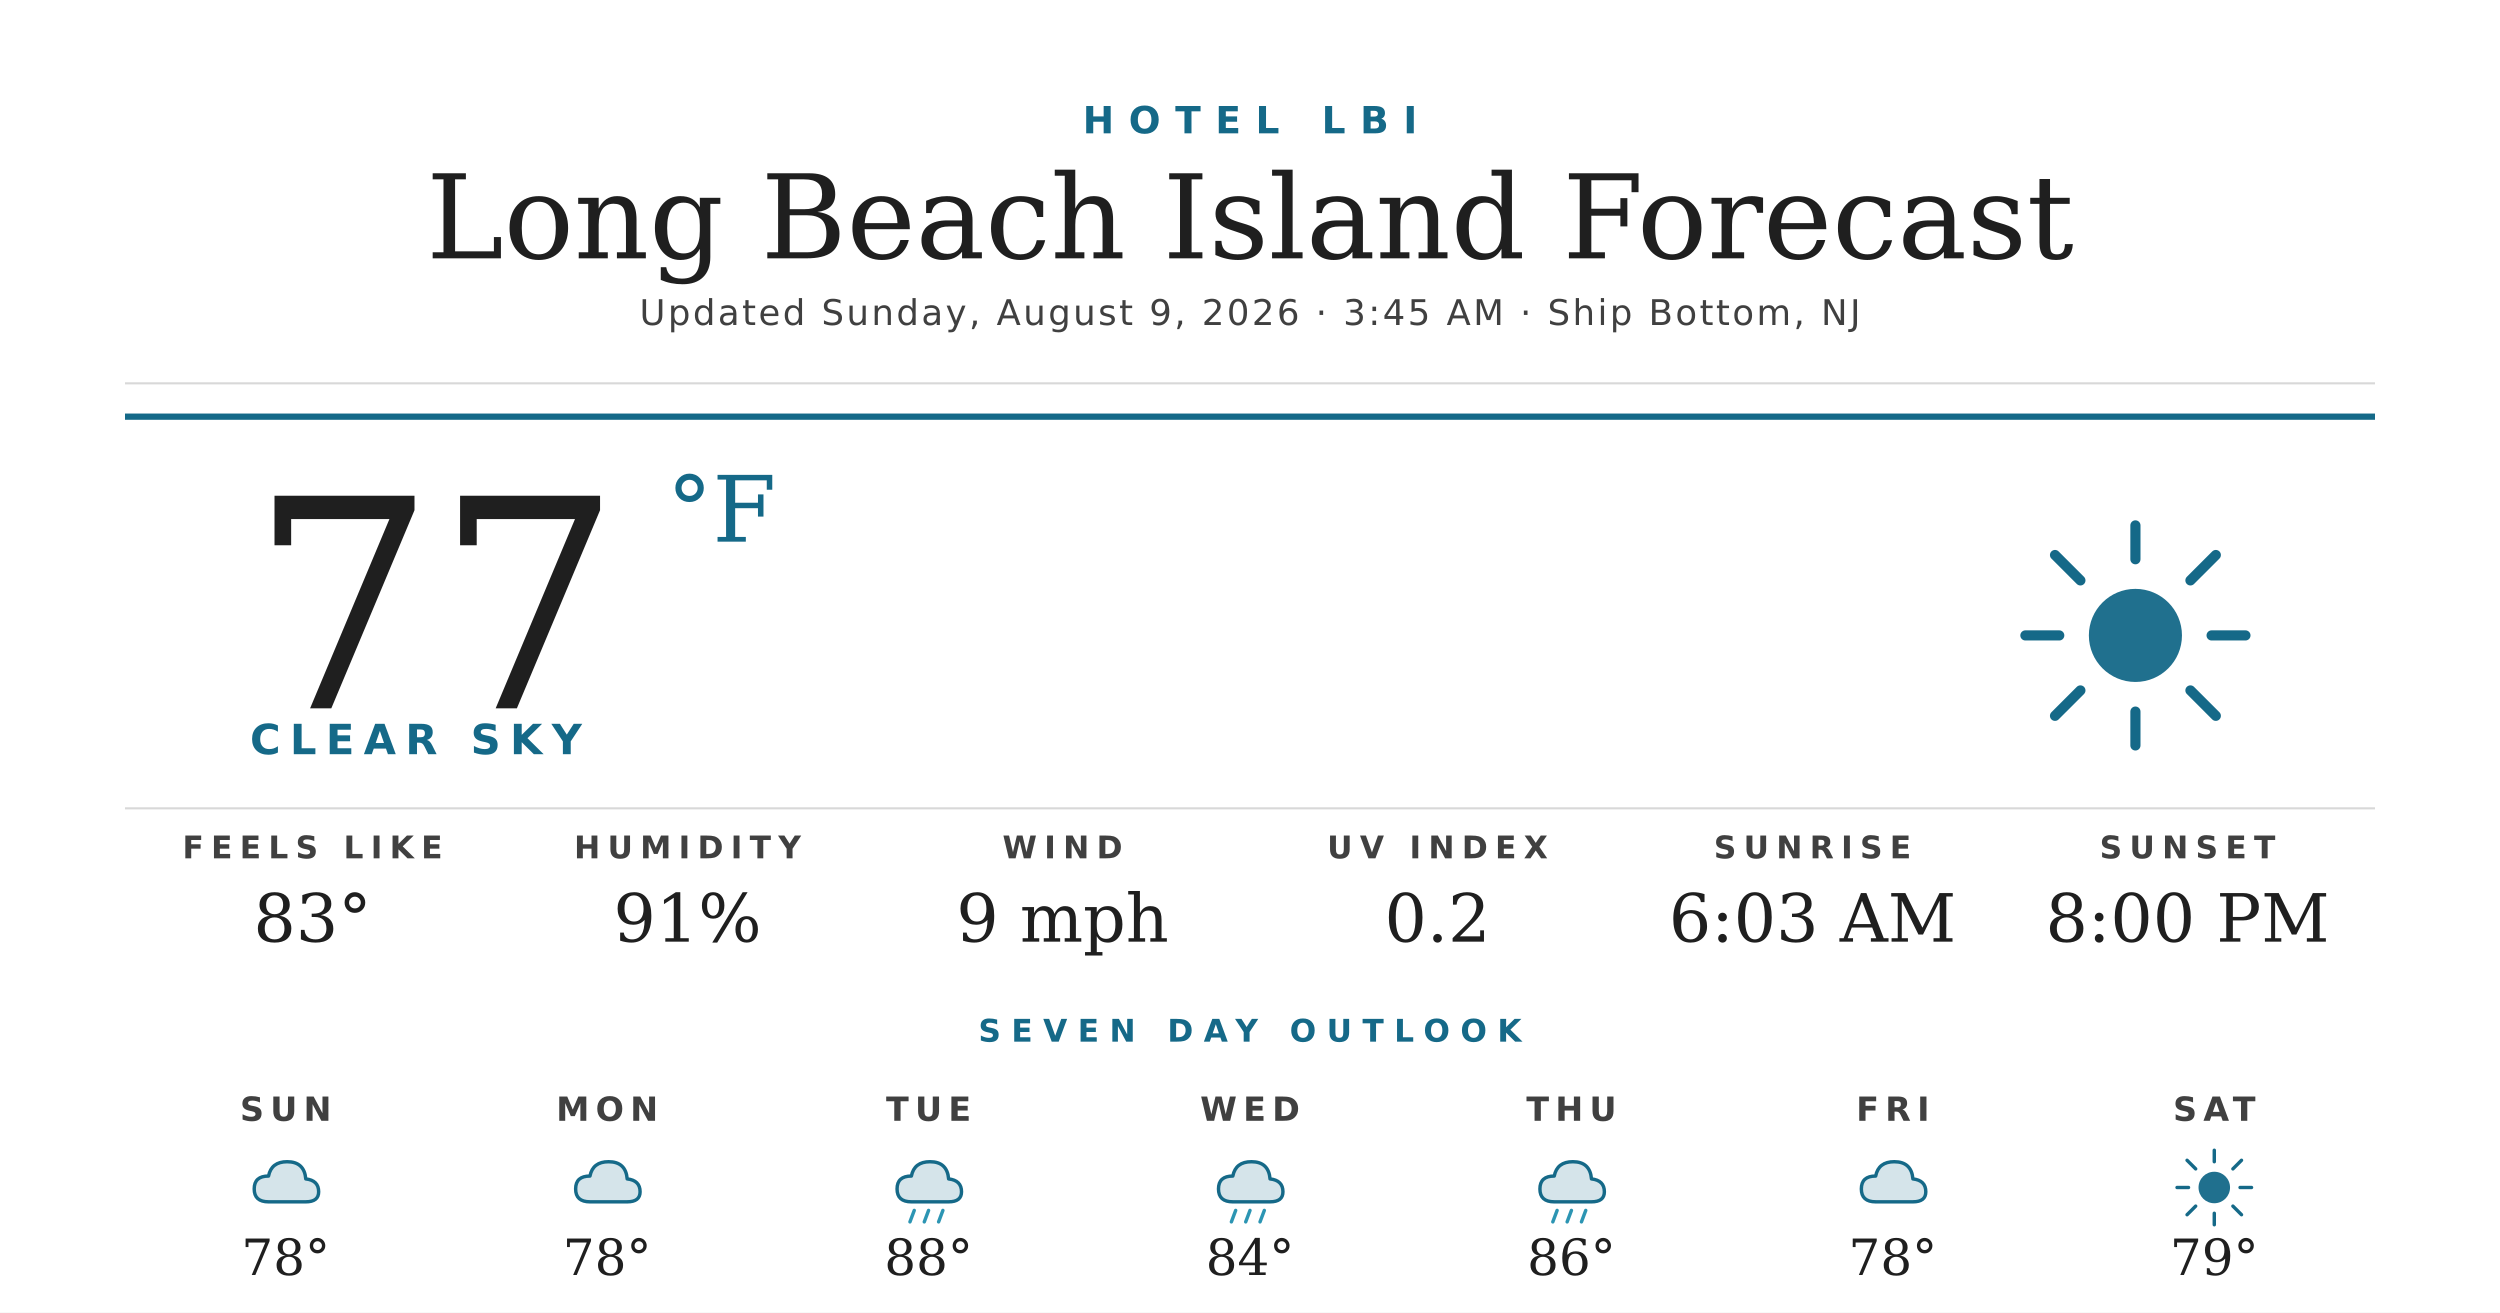
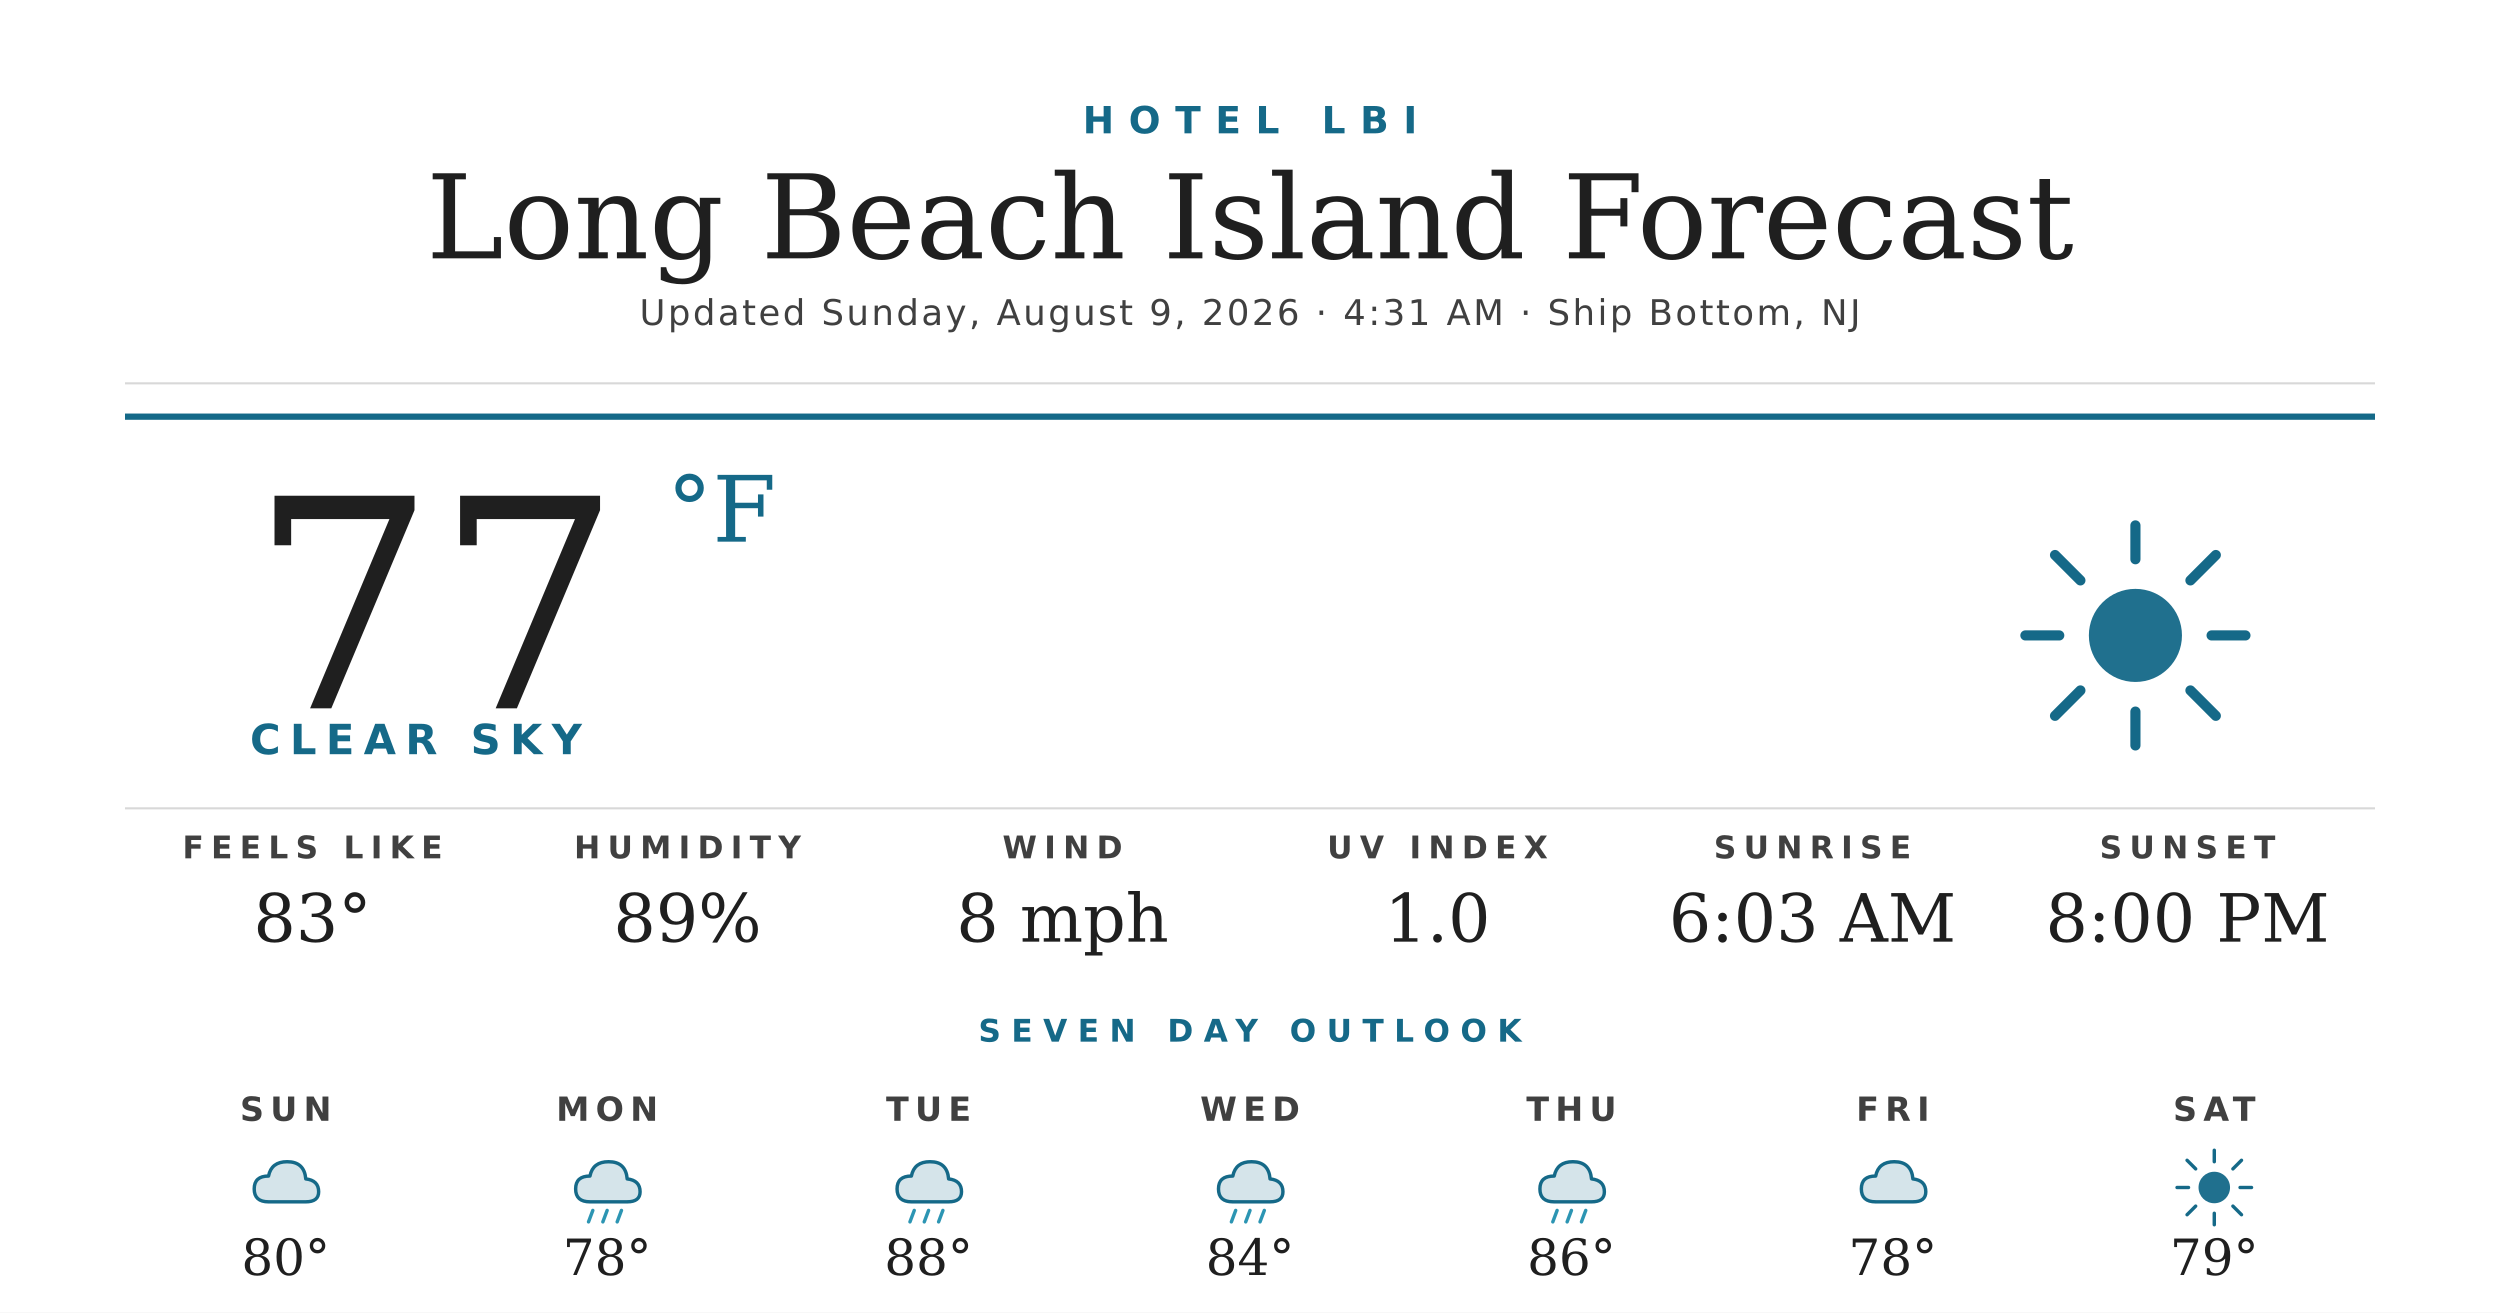
<svg xmlns="http://www.w3.org/2000/svg" width="1200" height="630" viewBox="0 0 1200 630">
  <rect width="1200" height="630" fill="#ffffff" />
  <text x="600" y="64" text-anchor="middle" font-family="'Montserrat Bold', 'Montserrat', 'DejaVu Sans', Helvetica, Arial, sans-serif" font-size="18" font-weight="700" fill="#156988" letter-spacing="7">HOTEL LBI</text>
  <text x="600" y="124" text-anchor="middle" font-family="'Prata', 'DejaVu Serif', Georgia, serif" font-size="56" fill="#1f1f1f">Long Beach Island Forecast</text>
-   <text x="600" y="156" text-anchor="middle" font-family="'Montserrat', 'DejaVu Sans', Helvetica, Arial, sans-serif" font-size="17" font-weight="500" fill="#404040" letter-spacing="1.2">Updated Sunday, August 9, 2026 · 3:45 AM · Ship Bottom, NJ</text>
+   <text x="600" y="156" text-anchor="middle" font-family="'Montserrat', 'DejaVu Sans', Helvetica, Arial, sans-serif" font-size="17" font-weight="500" fill="#404040" letter-spacing="1.2">Updated Sunday, August 9, 2026 · 4:31 AM · Ship Bottom, NJ</text>
  <line x1="60" y1="184" x2="1140" y2="184" stroke="#d8d8d8" stroke-width="1" />
  <line x1="60" y1="200" x2="1140" y2="200" stroke="#156988" stroke-width="3" />
  <text x="120" y="340" font-family="'Prata', 'DejaVu Serif', Georgia, serif" font-size="140" fill="#1f1f1f">77</text>
  <text x="320" y="260" font-family="'Prata', 'DejaVu Serif', Georgia, serif" font-size="44" fill="#156988">°F</text>
  <text x="120" y="362" font-family="'Montserrat Bold', 'Montserrat', 'DejaVu Sans', Helvetica, Arial, sans-serif" font-size="20" font-weight="700" fill="#156988" letter-spacing="4.5">CLEAR SKY</text>
  <g transform="translate(960,240) scale(2.03125)">
    <circle cx="32" cy="32" r="11" fill="#156988" opacity="0.95" />
    <g stroke="#156988" stroke-width="2.4" stroke-linecap="round">
      <line x1="32" y1="6" x2="32" y2="14" />
      <line x1="32" y1="50" x2="32" y2="58" />
      <line x1="6" y1="32" x2="14" y2="32" />
      <line x1="50" y1="32" x2="58" y2="32" />
      <line x1="13" y1="13" x2="19" y2="19" />
      <line x1="45" y1="45" x2="51" y2="51" />
      <line x1="13" y1="51" x2="19" y2="45" />
      <line x1="45" y1="19" x2="51" y2="13" />
    </g>
  </g>
  <line x1="60" y1="388" x2="1140" y2="388" stroke="#d8d8d8" stroke-width="1" />
  <text x="150" y="412" text-anchor="middle" font-family="'Montserrat Bold', 'Montserrat', 'DejaVu Sans', Helvetica, Arial, sans-serif" font-size="15" font-weight="700" fill="#404040" letter-spacing="3.5">FEELS LIKE</text>
  <text x="150" y="452" text-anchor="middle" font-family="'Prata', 'DejaVu Serif', Georgia, serif" font-size="32" fill="#1f1f1f">83°</text>
  <text x="330" y="412" text-anchor="middle" font-family="'Montserrat Bold', 'Montserrat', 'DejaVu Sans', Helvetica, Arial, sans-serif" font-size="15" font-weight="700" fill="#404040" letter-spacing="3.5">HUMIDITY</text>
-   <text x="330" y="452" text-anchor="middle" font-family="'Prata', 'DejaVu Serif', Georgia, serif" font-size="32" fill="#1f1f1f">91%</text>
+   <text x="330" y="452" text-anchor="middle" font-family="'Prata', 'DejaVu Serif', Georgia, serif" font-size="32" fill="#1f1f1f">89%</text>
  <text x="510" y="412" text-anchor="middle" font-family="'Montserrat Bold', 'Montserrat', 'DejaVu Sans', Helvetica, Arial, sans-serif" font-size="15" font-weight="700" fill="#404040" letter-spacing="3.5">WIND</text>
-   <text x="510" y="452" text-anchor="middle" font-family="'Prata', 'DejaVu Serif', Georgia, serif" font-size="32" fill="#1f1f1f">9 mph</text>
+   <text x="510" y="452" text-anchor="middle" font-family="'Prata', 'DejaVu Serif', Georgia, serif" font-size="32" fill="#1f1f1f">8 mph</text>
  <text x="690" y="412" text-anchor="middle" font-family="'Montserrat Bold', 'Montserrat', 'DejaVu Sans', Helvetica, Arial, sans-serif" font-size="15" font-weight="700" fill="#404040" letter-spacing="3.5">UV INDEX</text>
-   <text x="690" y="452" text-anchor="middle" font-family="'Prata', 'DejaVu Serif', Georgia, serif" font-size="32" fill="#1f1f1f">0.2</text>
+   <text x="690" y="452" text-anchor="middle" font-family="'Prata', 'DejaVu Serif', Georgia, serif" font-size="32" fill="#1f1f1f">1.0</text>
  <text x="870" y="412" text-anchor="middle" font-family="'Montserrat Bold', 'Montserrat', 'DejaVu Sans', Helvetica, Arial, sans-serif" font-size="15" font-weight="700" fill="#404040" letter-spacing="3.5">SUNRISE</text>
  <text x="870" y="452" text-anchor="middle" font-family="'Prata', 'DejaVu Serif', Georgia, serif" font-size="32" fill="#1f1f1f">6:03 AM</text>
  <text x="1050" y="412" text-anchor="middle" font-family="'Montserrat Bold', 'Montserrat', 'DejaVu Sans', Helvetica, Arial, sans-serif" font-size="15" font-weight="700" fill="#404040" letter-spacing="3.5">SUNSET</text>
  <text x="1050" y="452" text-anchor="middle" font-family="'Prata', 'DejaVu Serif', Georgia, serif" font-size="32" fill="#1f1f1f">8:00 PM</text>
  <text x="600" y="500" text-anchor="middle" font-family="'Montserrat Bold', 'Montserrat', 'DejaVu Sans', Helvetica, Arial, sans-serif" font-size="15" font-weight="700" fill="#156988" letter-spacing="5">SEVEN DAY OUTLOOK</text>
  <text x="137.143" y="538" text-anchor="middle" font-family="'Montserrat Bold', 'Montserrat', 'DejaVu Sans', Helvetica, Arial, sans-serif" font-size="16" font-weight="700" fill="#404040" letter-spacing="3">SUN</text>
  <g transform="translate(115.1429,548) scale(0.6875)">
    <path d="M20 42 Q10 42 10 33 Q10 24 20 24 Q22 14 33 14 Q45 14 46 26 Q55 27 55 35 Q55 42 46 42 Z" fill="#156988" opacity="0.18" />
    <path d="M20 42 Q10 42 10 33 Q10 24 20 24 Q22 14 33 14 Q45 14 46 26 Q55 27 55 35 Q55 42 46 42 Z" fill="none" stroke="#156988" stroke-width="2.4" stroke-linejoin="round" />
  </g>
-   <text x="137.143" y="612" text-anchor="middle" font-family="'Prata', 'DejaVu Serif', Georgia, serif" font-size="24" fill="#1f1f1f">78°</text>
+   <text x="137.143" y="612" text-anchor="middle" font-family="'Prata', 'DejaVu Serif', Georgia, serif" font-size="24" fill="#1f1f1f">80°</text>
  <text x="291.429" y="538" text-anchor="middle" font-family="'Montserrat Bold', 'Montserrat', 'DejaVu Sans', Helvetica, Arial, sans-serif" font-size="16" font-weight="700" fill="#404040" letter-spacing="3">MON</text>
  <g transform="translate(269.4286,548) scale(0.6875)">
    <path d="M20 42 Q10 42 10 33 Q10 24 20 24 Q22 14 33 14 Q45 14 46 26 Q55 27 55 35 Q55 42 46 42 Z" fill="#156988" opacity="0.18" />
    <path d="M20 42 Q10 42 10 33 Q10 24 20 24 Q22 14 33 14 Q45 14 46 26 Q55 27 55 35 Q55 42 46 42 Z" fill="none" stroke="#156988" stroke-width="2.4" stroke-linejoin="round" />
+     <g stroke="#2C95B3" stroke-width="2.4" stroke-linecap="round">
+       <line x1="22" y1="48" x2="19" y2="56" />
+       <line x1="32" y1="48" x2="29" y2="56" />
+       <line x1="42" y1="48" x2="39" y2="56" />
+     </g>
  </g>
  <text x="291.429" y="612" text-anchor="middle" font-family="'Prata', 'DejaVu Serif', Georgia, serif" font-size="24" fill="#1f1f1f">78°</text>
  <text x="445.714" y="538" text-anchor="middle" font-family="'Montserrat Bold', 'Montserrat', 'DejaVu Sans', Helvetica, Arial, sans-serif" font-size="16" font-weight="700" fill="#404040" letter-spacing="3">TUE</text>
  <g transform="translate(423.7143,548) scale(0.6875)">
    <path d="M20 42 Q10 42 10 33 Q10 24 20 24 Q22 14 33 14 Q45 14 46 26 Q55 27 55 35 Q55 42 46 42 Z" fill="#156988" opacity="0.18" />
    <path d="M20 42 Q10 42 10 33 Q10 24 20 24 Q22 14 33 14 Q45 14 46 26 Q55 27 55 35 Q55 42 46 42 Z" fill="none" stroke="#156988" stroke-width="2.4" stroke-linejoin="round" />
    <g stroke="#2C95B3" stroke-width="2.4" stroke-linecap="round">
      <line x1="22" y1="48" x2="19" y2="56" />
      <line x1="32" y1="48" x2="29" y2="56" />
      <line x1="42" y1="48" x2="39" y2="56" />
    </g>
  </g>
  <text x="445.714" y="612" text-anchor="middle" font-family="'Prata', 'DejaVu Serif', Georgia, serif" font-size="24" fill="#1f1f1f">88°</text>
  <text x="600" y="538" text-anchor="middle" font-family="'Montserrat Bold', 'Montserrat', 'DejaVu Sans', Helvetica, Arial, sans-serif" font-size="16" font-weight="700" fill="#404040" letter-spacing="3">WED</text>
  <g transform="translate(578,548) scale(0.6875)">
    <path d="M20 42 Q10 42 10 33 Q10 24 20 24 Q22 14 33 14 Q45 14 46 26 Q55 27 55 35 Q55 42 46 42 Z" fill="#156988" opacity="0.18" />
    <path d="M20 42 Q10 42 10 33 Q10 24 20 24 Q22 14 33 14 Q45 14 46 26 Q55 27 55 35 Q55 42 46 42 Z" fill="none" stroke="#156988" stroke-width="2.4" stroke-linejoin="round" />
    <g stroke="#2C95B3" stroke-width="2.4" stroke-linecap="round">
      <line x1="22" y1="48" x2="19" y2="56" />
      <line x1="32" y1="48" x2="29" y2="56" />
      <line x1="42" y1="48" x2="39" y2="56" />
    </g>
  </g>
  <text x="600" y="612" text-anchor="middle" font-family="'Prata', 'DejaVu Serif', Georgia, serif" font-size="24" fill="#1f1f1f">84°</text>
  <text x="754.286" y="538" text-anchor="middle" font-family="'Montserrat Bold', 'Montserrat', 'DejaVu Sans', Helvetica, Arial, sans-serif" font-size="16" font-weight="700" fill="#404040" letter-spacing="3">THU</text>
  <g transform="translate(732.2857,548) scale(0.6875)">
    <path d="M20 42 Q10 42 10 33 Q10 24 20 24 Q22 14 33 14 Q45 14 46 26 Q55 27 55 35 Q55 42 46 42 Z" fill="#156988" opacity="0.18" />
    <path d="M20 42 Q10 42 10 33 Q10 24 20 24 Q22 14 33 14 Q45 14 46 26 Q55 27 55 35 Q55 42 46 42 Z" fill="none" stroke="#156988" stroke-width="2.4" stroke-linejoin="round" />
    <g stroke="#2C95B3" stroke-width="2.4" stroke-linecap="round">
      <line x1="22" y1="48" x2="19" y2="56" />
      <line x1="32" y1="48" x2="29" y2="56" />
      <line x1="42" y1="48" x2="39" y2="56" />
    </g>
  </g>
  <text x="754.286" y="612" text-anchor="middle" font-family="'Prata', 'DejaVu Serif', Georgia, serif" font-size="24" fill="#1f1f1f">86°</text>
  <text x="908.571" y="538" text-anchor="middle" font-family="'Montserrat Bold', 'Montserrat', 'DejaVu Sans', Helvetica, Arial, sans-serif" font-size="16" font-weight="700" fill="#404040" letter-spacing="3">FRI</text>
  <g transform="translate(886.5714,548) scale(0.6875)">
    <path d="M20 42 Q10 42 10 33 Q10 24 20 24 Q22 14 33 14 Q45 14 46 26 Q55 27 55 35 Q55 42 46 42 Z" fill="#156988" opacity="0.18" />
    <path d="M20 42 Q10 42 10 33 Q10 24 20 24 Q22 14 33 14 Q45 14 46 26 Q55 27 55 35 Q55 42 46 42 Z" fill="none" stroke="#156988" stroke-width="2.4" stroke-linejoin="round" />
  </g>
  <text x="908.571" y="612" text-anchor="middle" font-family="'Prata', 'DejaVu Serif', Georgia, serif" font-size="24" fill="#1f1f1f">78°</text>
  <text x="1062.857" y="538" text-anchor="middle" font-family="'Montserrat Bold', 'Montserrat', 'DejaVu Sans', Helvetica, Arial, sans-serif" font-size="16" font-weight="700" fill="#404040" letter-spacing="3">SAT</text>
  <g transform="translate(1040.857,548) scale(0.6875)">
    <circle cx="32" cy="32" r="11" fill="#156988" opacity="0.95" />
    <g stroke="#156988" stroke-width="2.4" stroke-linecap="round">
      <line x1="32" y1="6" x2="32" y2="14" />
      <line x1="32" y1="50" x2="32" y2="58" />
      <line x1="6" y1="32" x2="14" y2="32" />
      <line x1="50" y1="32" x2="58" y2="32" />
      <line x1="13" y1="13" x2="19" y2="19" />
      <line x1="45" y1="45" x2="51" y2="51" />
      <line x1="13" y1="51" x2="19" y2="45" />
      <line x1="45" y1="19" x2="51" y2="13" />
    </g>
  </g>
  <text x="1062.857" y="612" text-anchor="middle" font-family="'Prata', 'DejaVu Serif', Georgia, serif" font-size="24" fill="#1f1f1f">79°</text>
</svg>
